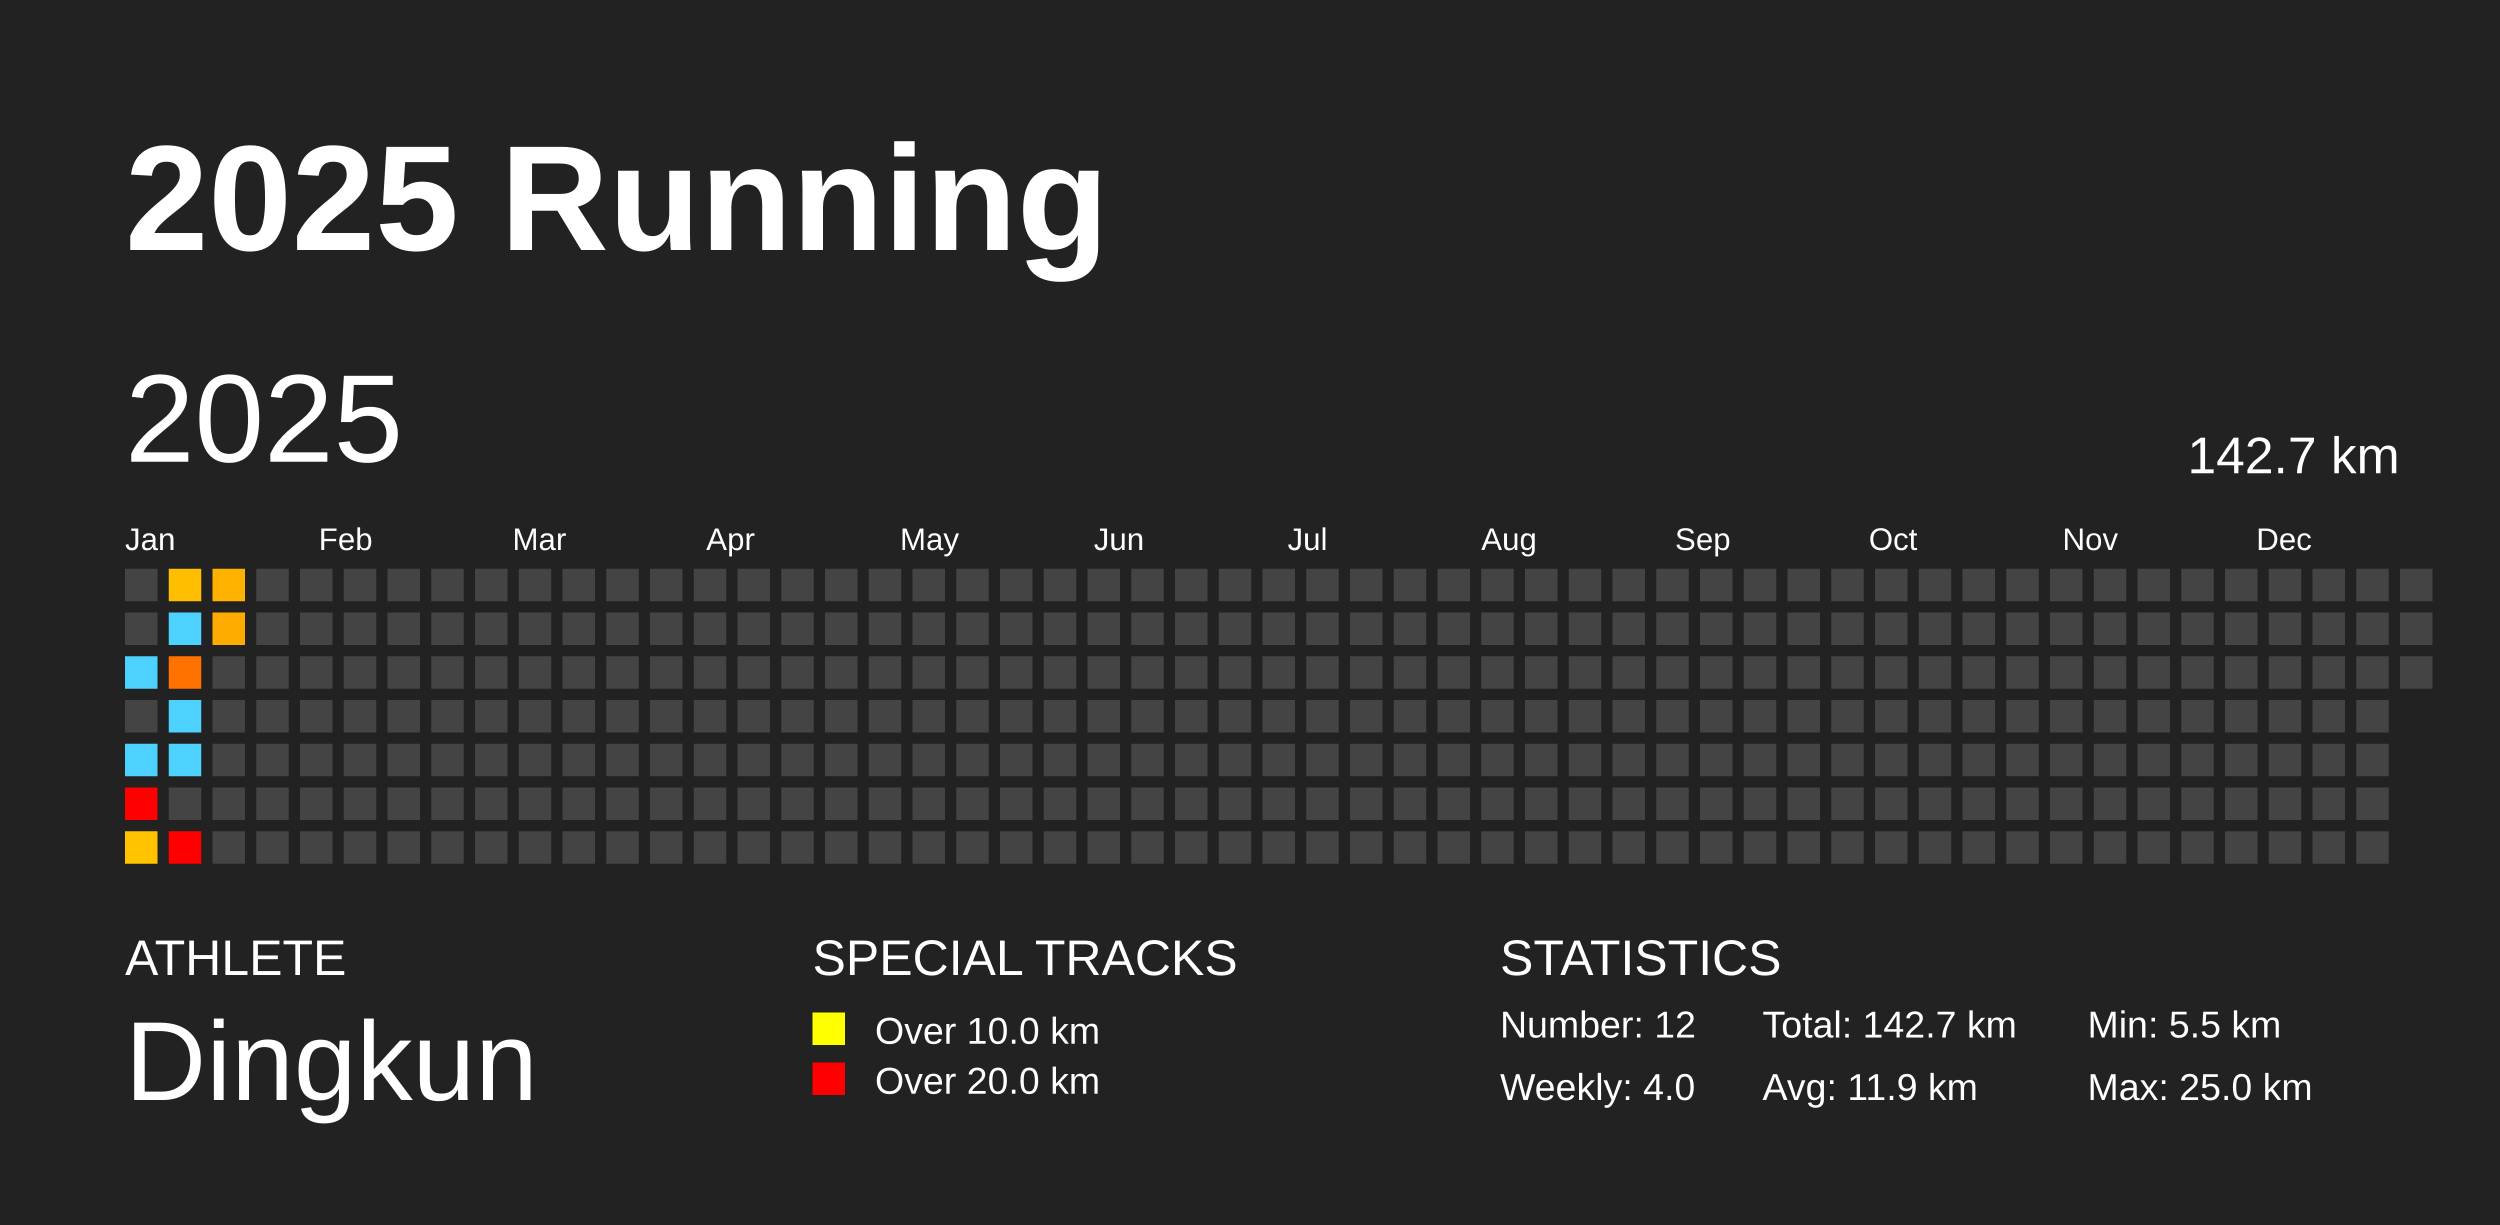
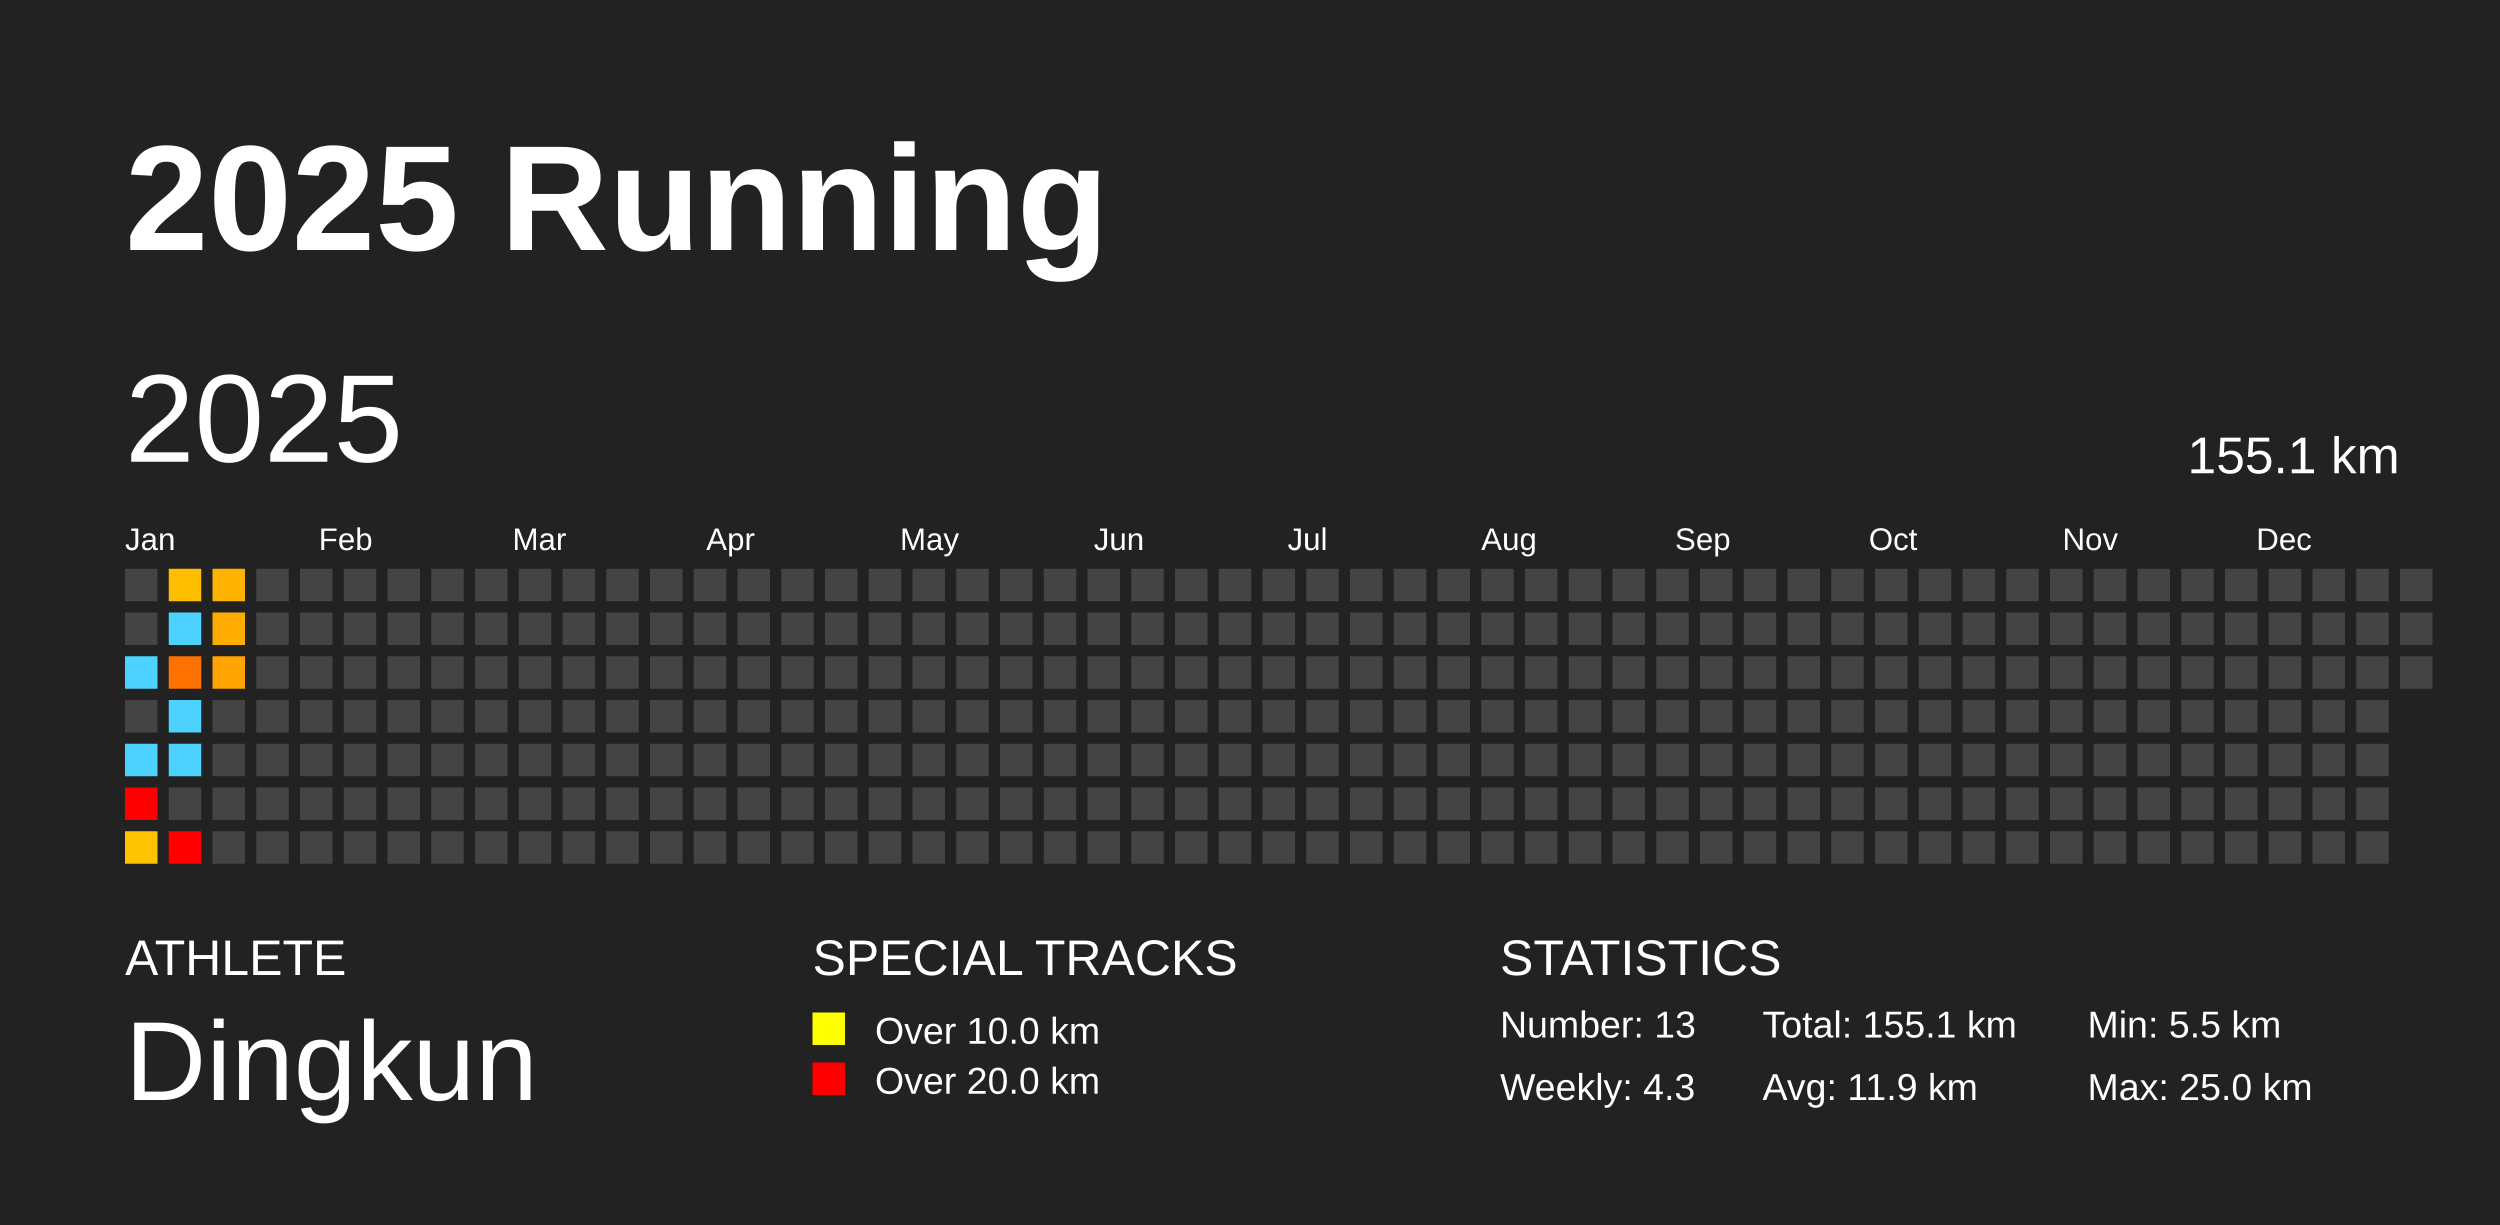
<svg xmlns="http://www.w3.org/2000/svg" baseProfile="full" height="98mm" version="1.1" viewBox="0,0,200,98" width="200mm">
  <defs />
  <rect fill="#222222" height="98" width="200" x="0" y="0" />
  <text fill="#FFFFFF" style="font-size:12px; font-family:Arial; font-weight:bold;" x="10" y="20">2025 Running</text>
  <text fill="#FFFFFF" style="font-size:4px; font-family:Arial" x="10" y="78">ATHLETE</text>
  <text fill="#FFFFFF" style="font-size:9px; font-family:Arial" x="10" y="88">Dingkun</text>
  <text fill="#FFFFFF" style="font-size:4px; font-family:Arial" x="65" y="78">SPECIAL TRACKS</text>
  <rect fill="yellow" height="2.6" width="2.6" x="65" y="81" />
  <text fill="#FFFFFF" style="font-size:3px; font-family:Arial" x="70" y="83.5">Over 10.0 km</text>
  <rect fill="red" height="2.6" width="2.6" x="65" y="85" />
  <text fill="#FFFFFF" style="font-size:3px; font-family:Arial" x="70" y="87.5">Over 20.0 km</text>
  <text fill="#FFFFFF" style="font-size:4px; font-family:Arial" x="120" y="78">STATISTICS</text>
-   <text fill="#FFFFFF" style="font-size:3px; font-family:Arial" x="120" y="83">Number: 12</text>
-   <text fill="#FFFFFF" style="font-size:3px; font-family:Arial" x="120" y="88">Weekly: 4.0</text>
-   <text fill="#FFFFFF" style="font-size:3px; font-family:Arial" x="141" y="83">Total: 142.7 km</text>
+   <text fill="#FFFFFF" style="font-size:3px; font-family:Arial" x="120" y="83">Number: 13</text>
+   <text fill="#FFFFFF" style="font-size:3px; font-family:Arial" x="120" y="88">Weekly: 4.3</text>
+   <text fill="#FFFFFF" style="font-size:3px; font-family:Arial" x="141" y="83">Total: 155.1 km</text>
  <text fill="#FFFFFF" style="font-size:3px; font-family:Arial" x="141" y="88">Avg: 11.9 km</text>
  <text fill="#FFFFFF" style="font-size:3px; font-family:Arial" x="167" y="83">Min: 5.5 km</text>
  <text fill="#FFFFFF" style="font-size:3px; font-family:Arial" x="167" y="88">Max: 25.0 km</text>
  <text dominant-baseline="hanging" fill="#FFFFFF" style="font-size:10.0px; font-family:Arial;" x="10" y="30">2025</text>
-   <text dominant-baseline="hanging" fill="#FFFFFF" style="font-size:4.125px; font-family:Arial;" x="175" y="35">142.7 km</text>
+   <text dominant-baseline="hanging" fill="#FFFFFF" style="font-size:4.125px; font-family:Arial;" x="175" y="35">155.1 km</text>
  <text fill="#FFFFFF" style="font-size:2.5px; font-family:Arial" x="10.0" y="44">Jan</text>
  <text fill="#FFFFFF" style="font-size:2.5px; font-family:Arial" x="25.5" y="44">Feb</text>
  <text fill="#FFFFFF" style="font-size:2.5px; font-family:Arial" x="41.0" y="44">Mar</text>
  <text fill="#FFFFFF" style="font-size:2.5px; font-family:Arial" x="56.5" y="44">Apr</text>
  <text fill="#FFFFFF" style="font-size:2.5px; font-family:Arial" x="72.0" y="44">May</text>
  <text fill="#FFFFFF" style="font-size:2.5px; font-family:Arial" x="87.5" y="44">Jun</text>
  <text fill="#FFFFFF" style="font-size:2.5px; font-family:Arial" x="103.0" y="44">Jul</text>
  <text fill="#FFFFFF" style="font-size:2.5px; font-family:Arial" x="118.5" y="44">Aug</text>
  <text fill="#FFFFFF" style="font-size:2.5px; font-family:Arial" x="134.0" y="44">Sep</text>
  <text fill="#FFFFFF" style="font-size:2.5px; font-family:Arial" x="149.5" y="44">Oct</text>
  <text fill="#FFFFFF" style="font-size:2.5px; font-family:Arial" x="165.0" y="44">Nov</text>
  <text fill="#FFFFFF" style="font-size:2.5px; font-family:Arial" x="180.5" y="44">Dec</text>
  <rect fill="#444444" height="2.6" width="2.6" x="10.0" y="45.5" />
  <rect fill="#444444" height="2.6" width="2.6" x="10.0" y="49.0" />
  <rect fill="#4dd2ff" height="2.6" width="2.6" x="10.0" y="52.5" />
  <rect fill="#444444" height="2.6" width="2.6" x="10.0" y="56.0" />
  <rect fill="#4dd2ff" height="2.6" width="2.6" x="10.0" y="59.5" />
  <rect fill="red" height="2.6" width="2.6" x="10.0" y="63.0" />
  <rect fill="#ffc300" height="2.6" width="2.6" x="10.0" y="66.5" />
  <rect fill="#ffbe00" height="2.6" width="2.6" x="13.5" y="45.5" />
  <rect fill="#4dd2ff" height="2.6" width="2.6" x="13.5" y="49.0" />
  <rect fill="#ff7200" height="2.6" width="2.6" x="13.5" y="52.5" />
  <rect fill="#4dd2ff" height="2.6" width="2.6" x="13.5" y="56.0" />
  <rect fill="#4dd2ff" height="2.6" width="2.6" x="13.5" y="59.5" />
  <rect fill="#444444" height="2.6" width="2.6" x="13.5" y="63.0" />
  <rect fill="red" height="2.6" width="2.6" x="13.5" y="66.5" />
  <rect fill="#ffb200" height="2.6" width="2.6" x="17.0" y="45.5" />
  <rect fill="#ffac00" height="2.6" width="2.6" x="17.0" y="49.0" />
-   <rect fill="#444444" height="2.6" width="2.6" x="17.0" y="52.5" />
+   <rect fill="#ffa400" height="2.6" width="2.6" x="17.0" y="52.5" />
  <rect fill="#444444" height="2.6" width="2.6" x="17.0" y="56.0" />
  <rect fill="#444444" height="2.6" width="2.6" x="17.0" y="59.5" />
  <rect fill="#444444" height="2.6" width="2.6" x="17.0" y="63.0" />
  <rect fill="#444444" height="2.6" width="2.6" x="17.0" y="66.5" />
  <rect fill="#444444" height="2.6" width="2.6" x="20.5" y="45.5" />
  <rect fill="#444444" height="2.6" width="2.6" x="20.5" y="49.0" />
  <rect fill="#444444" height="2.6" width="2.6" x="20.5" y="52.5" />
  <rect fill="#444444" height="2.6" width="2.6" x="20.5" y="56.0" />
  <rect fill="#444444" height="2.6" width="2.6" x="20.5" y="59.5" />
  <rect fill="#444444" height="2.6" width="2.6" x="20.5" y="63.0" />
  <rect fill="#444444" height="2.6" width="2.6" x="20.5" y="66.5" />
  <rect fill="#444444" height="2.6" width="2.6" x="24.0" y="45.5" />
  <rect fill="#444444" height="2.6" width="2.6" x="24.0" y="49.0" />
  <rect fill="#444444" height="2.6" width="2.6" x="24.0" y="52.5" />
  <rect fill="#444444" height="2.6" width="2.6" x="24.0" y="56.0" />
  <rect fill="#444444" height="2.6" width="2.6" x="24.0" y="59.5" />
  <rect fill="#444444" height="2.6" width="2.6" x="24.0" y="63.0" />
  <rect fill="#444444" height="2.6" width="2.6" x="24.0" y="66.5" />
  <rect fill="#444444" height="2.6" width="2.6" x="27.5" y="45.5" />
  <rect fill="#444444" height="2.6" width="2.6" x="27.5" y="49.0" />
  <rect fill="#444444" height="2.6" width="2.6" x="27.5" y="52.5" />
  <rect fill="#444444" height="2.6" width="2.6" x="27.5" y="56.0" />
  <rect fill="#444444" height="2.6" width="2.6" x="27.5" y="59.5" />
  <rect fill="#444444" height="2.6" width="2.6" x="27.5" y="63.0" />
  <rect fill="#444444" height="2.6" width="2.6" x="27.5" y="66.5" />
  <rect fill="#444444" height="2.6" width="2.6" x="31.0" y="45.5" />
  <rect fill="#444444" height="2.6" width="2.6" x="31.0" y="49.0" />
  <rect fill="#444444" height="2.6" width="2.6" x="31.0" y="52.5" />
  <rect fill="#444444" height="2.6" width="2.6" x="31.0" y="56.0" />
  <rect fill="#444444" height="2.6" width="2.6" x="31.0" y="59.5" />
  <rect fill="#444444" height="2.6" width="2.6" x="31.0" y="63.0" />
  <rect fill="#444444" height="2.6" width="2.6" x="31.0" y="66.5" />
  <rect fill="#444444" height="2.6" width="2.6" x="34.5" y="45.5" />
  <rect fill="#444444" height="2.6" width="2.6" x="34.5" y="49.0" />
  <rect fill="#444444" height="2.6" width="2.6" x="34.5" y="52.5" />
  <rect fill="#444444" height="2.6" width="2.6" x="34.5" y="56.0" />
  <rect fill="#444444" height="2.6" width="2.6" x="34.5" y="59.5" />
  <rect fill="#444444" height="2.6" width="2.6" x="34.5" y="63.0" />
  <rect fill="#444444" height="2.6" width="2.6" x="34.5" y="66.5" />
  <rect fill="#444444" height="2.6" width="2.6" x="38.0" y="45.5" />
  <rect fill="#444444" height="2.6" width="2.6" x="38.0" y="49.0" />
  <rect fill="#444444" height="2.6" width="2.6" x="38.0" y="52.5" />
  <rect fill="#444444" height="2.6" width="2.6" x="38.0" y="56.0" />
  <rect fill="#444444" height="2.6" width="2.6" x="38.0" y="59.5" />
  <rect fill="#444444" height="2.6" width="2.6" x="38.0" y="63.0" />
  <rect fill="#444444" height="2.6" width="2.6" x="38.0" y="66.5" />
  <rect fill="#444444" height="2.6" width="2.6" x="41.5" y="45.5" />
  <rect fill="#444444" height="2.6" width="2.6" x="41.5" y="49.0" />
  <rect fill="#444444" height="2.6" width="2.6" x="41.5" y="52.5" />
  <rect fill="#444444" height="2.6" width="2.6" x="41.5" y="56.0" />
  <rect fill="#444444" height="2.6" width="2.6" x="41.5" y="59.5" />
  <rect fill="#444444" height="2.6" width="2.6" x="41.5" y="63.0" />
  <rect fill="#444444" height="2.6" width="2.6" x="41.5" y="66.5" />
  <rect fill="#444444" height="2.6" width="2.6" x="45.0" y="45.5" />
  <rect fill="#444444" height="2.6" width="2.6" x="45.0" y="49.0" />
  <rect fill="#444444" height="2.6" width="2.6" x="45.0" y="52.5" />
  <rect fill="#444444" height="2.6" width="2.6" x="45.0" y="56.0" />
  <rect fill="#444444" height="2.6" width="2.6" x="45.0" y="59.5" />
  <rect fill="#444444" height="2.6" width="2.6" x="45.0" y="63.0" />
  <rect fill="#444444" height="2.6" width="2.6" x="45.0" y="66.5" />
  <rect fill="#444444" height="2.6" width="2.6" x="48.5" y="45.5" />
  <rect fill="#444444" height="2.6" width="2.6" x="48.5" y="49.0" />
  <rect fill="#444444" height="2.6" width="2.6" x="48.5" y="52.5" />
  <rect fill="#444444" height="2.6" width="2.6" x="48.5" y="56.0" />
  <rect fill="#444444" height="2.6" width="2.6" x="48.5" y="59.5" />
  <rect fill="#444444" height="2.6" width="2.6" x="48.5" y="63.0" />
  <rect fill="#444444" height="2.6" width="2.6" x="48.5" y="66.5" />
  <rect fill="#444444" height="2.6" width="2.6" x="52.0" y="45.5" />
  <rect fill="#444444" height="2.6" width="2.6" x="52.0" y="49.0" />
  <rect fill="#444444" height="2.6" width="2.6" x="52.0" y="52.5" />
  <rect fill="#444444" height="2.6" width="2.6" x="52.0" y="56.0" />
  <rect fill="#444444" height="2.6" width="2.6" x="52.0" y="59.5" />
  <rect fill="#444444" height="2.6" width="2.6" x="52.0" y="63.0" />
  <rect fill="#444444" height="2.6" width="2.6" x="52.0" y="66.5" />
  <rect fill="#444444" height="2.6" width="2.6" x="55.5" y="45.5" />
  <rect fill="#444444" height="2.6" width="2.6" x="55.5" y="49.0" />
  <rect fill="#444444" height="2.6" width="2.6" x="55.5" y="52.5" />
  <rect fill="#444444" height="2.6" width="2.6" x="55.5" y="56.0" />
  <rect fill="#444444" height="2.6" width="2.6" x="55.5" y="59.5" />
  <rect fill="#444444" height="2.6" width="2.6" x="55.5" y="63.0" />
  <rect fill="#444444" height="2.6" width="2.6" x="55.5" y="66.5" />
  <rect fill="#444444" height="2.6" width="2.6" x="59.0" y="45.5" />
  <rect fill="#444444" height="2.6" width="2.6" x="59.0" y="49.0" />
  <rect fill="#444444" height="2.6" width="2.6" x="59.0" y="52.5" />
  <rect fill="#444444" height="2.6" width="2.6" x="59.0" y="56.0" />
  <rect fill="#444444" height="2.6" width="2.6" x="59.0" y="59.5" />
  <rect fill="#444444" height="2.6" width="2.6" x="59.0" y="63.0" />
  <rect fill="#444444" height="2.6" width="2.6" x="59.0" y="66.5" />
  <rect fill="#444444" height="2.6" width="2.6" x="62.5" y="45.5" />
  <rect fill="#444444" height="2.6" width="2.6" x="62.5" y="49.0" />
  <rect fill="#444444" height="2.6" width="2.6" x="62.5" y="52.5" />
  <rect fill="#444444" height="2.6" width="2.6" x="62.5" y="56.0" />
  <rect fill="#444444" height="2.6" width="2.6" x="62.5" y="59.5" />
  <rect fill="#444444" height="2.6" width="2.6" x="62.5" y="63.0" />
  <rect fill="#444444" height="2.6" width="2.6" x="62.5" y="66.5" />
  <rect fill="#444444" height="2.6" width="2.6" x="66.0" y="45.5" />
  <rect fill="#444444" height="2.6" width="2.6" x="66.0" y="49.0" />
  <rect fill="#444444" height="2.6" width="2.6" x="66.0" y="52.5" />
  <rect fill="#444444" height="2.6" width="2.6" x="66.0" y="56.0" />
  <rect fill="#444444" height="2.6" width="2.6" x="66.0" y="59.5" />
  <rect fill="#444444" height="2.6" width="2.6" x="66.0" y="63.0" />
  <rect fill="#444444" height="2.6" width="2.6" x="66.0" y="66.5" />
  <rect fill="#444444" height="2.6" width="2.6" x="69.5" y="45.5" />
  <rect fill="#444444" height="2.6" width="2.6" x="69.5" y="49.0" />
  <rect fill="#444444" height="2.6" width="2.6" x="69.5" y="52.5" />
  <rect fill="#444444" height="2.6" width="2.6" x="69.5" y="56.0" />
  <rect fill="#444444" height="2.6" width="2.6" x="69.5" y="59.5" />
  <rect fill="#444444" height="2.6" width="2.6" x="69.5" y="63.0" />
  <rect fill="#444444" height="2.6" width="2.6" x="69.5" y="66.5" />
  <rect fill="#444444" height="2.6" width="2.6" x="73.0" y="45.5" />
  <rect fill="#444444" height="2.6" width="2.6" x="73.0" y="49.0" />
  <rect fill="#444444" height="2.6" width="2.6" x="73.0" y="52.5" />
  <rect fill="#444444" height="2.6" width="2.6" x="73.0" y="56.0" />
  <rect fill="#444444" height="2.6" width="2.6" x="73.0" y="59.5" />
  <rect fill="#444444" height="2.6" width="2.6" x="73.0" y="63.0" />
  <rect fill="#444444" height="2.6" width="2.6" x="73.0" y="66.5" />
  <rect fill="#444444" height="2.6" width="2.6" x="76.5" y="45.5" />
  <rect fill="#444444" height="2.6" width="2.6" x="76.5" y="49.0" />
  <rect fill="#444444" height="2.6" width="2.6" x="76.5" y="52.5" />
  <rect fill="#444444" height="2.6" width="2.6" x="76.5" y="56.0" />
  <rect fill="#444444" height="2.6" width="2.6" x="76.5" y="59.5" />
  <rect fill="#444444" height="2.6" width="2.6" x="76.5" y="63.0" />
  <rect fill="#444444" height="2.6" width="2.6" x="76.5" y="66.5" />
  <rect fill="#444444" height="2.6" width="2.6" x="80.0" y="45.5" />
  <rect fill="#444444" height="2.6" width="2.6" x="80.0" y="49.0" />
  <rect fill="#444444" height="2.6" width="2.6" x="80.0" y="52.5" />
  <rect fill="#444444" height="2.6" width="2.6" x="80.0" y="56.0" />
  <rect fill="#444444" height="2.6" width="2.6" x="80.0" y="59.5" />
  <rect fill="#444444" height="2.6" width="2.6" x="80.0" y="63.0" />
  <rect fill="#444444" height="2.6" width="2.6" x="80.0" y="66.5" />
  <rect fill="#444444" height="2.6" width="2.6" x="83.5" y="45.5" />
  <rect fill="#444444" height="2.6" width="2.6" x="83.5" y="49.0" />
  <rect fill="#444444" height="2.6" width="2.6" x="83.5" y="52.5" />
  <rect fill="#444444" height="2.6" width="2.6" x="83.5" y="56.0" />
  <rect fill="#444444" height="2.6" width="2.6" x="83.5" y="59.5" />
  <rect fill="#444444" height="2.6" width="2.6" x="83.5" y="63.0" />
  <rect fill="#444444" height="2.6" width="2.6" x="83.5" y="66.5" />
  <rect fill="#444444" height="2.6" width="2.6" x="87.0" y="45.5" />
  <rect fill="#444444" height="2.6" width="2.6" x="87.0" y="49.0" />
  <rect fill="#444444" height="2.6" width="2.6" x="87.0" y="52.5" />
  <rect fill="#444444" height="2.6" width="2.6" x="87.0" y="56.0" />
  <rect fill="#444444" height="2.6" width="2.6" x="87.0" y="59.5" />
  <rect fill="#444444" height="2.6" width="2.6" x="87.0" y="63.0" />
  <rect fill="#444444" height="2.6" width="2.6" x="87.0" y="66.5" />
  <rect fill="#444444" height="2.6" width="2.6" x="90.5" y="45.5" />
  <rect fill="#444444" height="2.6" width="2.6" x="90.5" y="49.0" />
  <rect fill="#444444" height="2.6" width="2.6" x="90.5" y="52.5" />
  <rect fill="#444444" height="2.6" width="2.6" x="90.5" y="56.0" />
  <rect fill="#444444" height="2.6" width="2.6" x="90.5" y="59.5" />
  <rect fill="#444444" height="2.6" width="2.6" x="90.5" y="63.0" />
  <rect fill="#444444" height="2.6" width="2.6" x="90.5" y="66.5" />
  <rect fill="#444444" height="2.6" width="2.6" x="94.0" y="45.5" />
  <rect fill="#444444" height="2.6" width="2.6" x="94.0" y="49.0" />
  <rect fill="#444444" height="2.6" width="2.6" x="94.0" y="52.5" />
  <rect fill="#444444" height="2.6" width="2.6" x="94.0" y="56.0" />
  <rect fill="#444444" height="2.6" width="2.6" x="94.0" y="59.5" />
  <rect fill="#444444" height="2.6" width="2.6" x="94.0" y="63.0" />
  <rect fill="#444444" height="2.6" width="2.6" x="94.0" y="66.5" />
  <rect fill="#444444" height="2.6" width="2.6" x="97.5" y="45.5" />
  <rect fill="#444444" height="2.6" width="2.6" x="97.5" y="49.0" />
  <rect fill="#444444" height="2.6" width="2.6" x="97.5" y="52.5" />
  <rect fill="#444444" height="2.6" width="2.6" x="97.5" y="56.0" />
  <rect fill="#444444" height="2.6" width="2.6" x="97.5" y="59.5" />
  <rect fill="#444444" height="2.6" width="2.6" x="97.5" y="63.0" />
  <rect fill="#444444" height="2.6" width="2.6" x="97.5" y="66.5" />
  <rect fill="#444444" height="2.6" width="2.6" x="101.0" y="45.5" />
  <rect fill="#444444" height="2.6" width="2.6" x="101.0" y="49.0" />
  <rect fill="#444444" height="2.6" width="2.6" x="101.0" y="52.5" />
  <rect fill="#444444" height="2.6" width="2.6" x="101.0" y="56.0" />
  <rect fill="#444444" height="2.6" width="2.6" x="101.0" y="59.5" />
  <rect fill="#444444" height="2.6" width="2.6" x="101.0" y="63.0" />
  <rect fill="#444444" height="2.6" width="2.6" x="101.0" y="66.5" />
  <rect fill="#444444" height="2.6" width="2.6" x="104.5" y="45.5" />
  <rect fill="#444444" height="2.6" width="2.6" x="104.5" y="49.0" />
  <rect fill="#444444" height="2.6" width="2.6" x="104.5" y="52.5" />
  <rect fill="#444444" height="2.6" width="2.6" x="104.5" y="56.0" />
  <rect fill="#444444" height="2.6" width="2.6" x="104.5" y="59.5" />
  <rect fill="#444444" height="2.6" width="2.6" x="104.5" y="63.0" />
  <rect fill="#444444" height="2.6" width="2.6" x="104.5" y="66.5" />
  <rect fill="#444444" height="2.6" width="2.6" x="108.0" y="45.5" />
  <rect fill="#444444" height="2.6" width="2.6" x="108.0" y="49.0" />
  <rect fill="#444444" height="2.6" width="2.6" x="108.0" y="52.5" />
  <rect fill="#444444" height="2.6" width="2.6" x="108.0" y="56.0" />
  <rect fill="#444444" height="2.6" width="2.6" x="108.0" y="59.5" />
  <rect fill="#444444" height="2.6" width="2.6" x="108.0" y="63.0" />
  <rect fill="#444444" height="2.6" width="2.6" x="108.0" y="66.5" />
  <rect fill="#444444" height="2.6" width="2.6" x="111.5" y="45.5" />
  <rect fill="#444444" height="2.6" width="2.6" x="111.5" y="49.0" />
  <rect fill="#444444" height="2.6" width="2.6" x="111.5" y="52.5" />
  <rect fill="#444444" height="2.6" width="2.6" x="111.5" y="56.0" />
  <rect fill="#444444" height="2.6" width="2.6" x="111.5" y="59.5" />
  <rect fill="#444444" height="2.6" width="2.6" x="111.5" y="63.0" />
  <rect fill="#444444" height="2.6" width="2.6" x="111.5" y="66.5" />
  <rect fill="#444444" height="2.6" width="2.6" x="115.0" y="45.5" />
  <rect fill="#444444" height="2.6" width="2.6" x="115.0" y="49.0" />
  <rect fill="#444444" height="2.6" width="2.6" x="115.0" y="52.5" />
  <rect fill="#444444" height="2.6" width="2.6" x="115.0" y="56.0" />
  <rect fill="#444444" height="2.6" width="2.6" x="115.0" y="59.5" />
  <rect fill="#444444" height="2.6" width="2.6" x="115.0" y="63.0" />
  <rect fill="#444444" height="2.6" width="2.6" x="115.0" y="66.5" />
  <rect fill="#444444" height="2.6" width="2.6" x="118.5" y="45.5" />
  <rect fill="#444444" height="2.6" width="2.6" x="118.5" y="49.0" />
  <rect fill="#444444" height="2.6" width="2.6" x="118.5" y="52.5" />
  <rect fill="#444444" height="2.6" width="2.6" x="118.5" y="56.0" />
  <rect fill="#444444" height="2.6" width="2.6" x="118.5" y="59.5" />
  <rect fill="#444444" height="2.6" width="2.6" x="118.5" y="63.0" />
  <rect fill="#444444" height="2.6" width="2.6" x="118.5" y="66.5" />
  <rect fill="#444444" height="2.6" width="2.6" x="122.0" y="45.5" />
  <rect fill="#444444" height="2.6" width="2.6" x="122.0" y="49.0" />
  <rect fill="#444444" height="2.6" width="2.6" x="122.0" y="52.5" />
  <rect fill="#444444" height="2.6" width="2.6" x="122.0" y="56.0" />
  <rect fill="#444444" height="2.6" width="2.6" x="122.0" y="59.5" />
  <rect fill="#444444" height="2.6" width="2.6" x="122.0" y="63.0" />
  <rect fill="#444444" height="2.6" width="2.6" x="122.0" y="66.5" />
  <rect fill="#444444" height="2.6" width="2.6" x="125.5" y="45.5" />
  <rect fill="#444444" height="2.6" width="2.6" x="125.5" y="49.0" />
  <rect fill="#444444" height="2.6" width="2.6" x="125.5" y="52.5" />
  <rect fill="#444444" height="2.6" width="2.6" x="125.5" y="56.0" />
  <rect fill="#444444" height="2.6" width="2.6" x="125.5" y="59.5" />
  <rect fill="#444444" height="2.6" width="2.6" x="125.5" y="63.0" />
  <rect fill="#444444" height="2.6" width="2.6" x="125.5" y="66.5" />
  <rect fill="#444444" height="2.6" width="2.6" x="129.0" y="45.5" />
  <rect fill="#444444" height="2.6" width="2.6" x="129.0" y="49.0" />
  <rect fill="#444444" height="2.6" width="2.6" x="129.0" y="52.5" />
  <rect fill="#444444" height="2.6" width="2.6" x="129.0" y="56.0" />
  <rect fill="#444444" height="2.6" width="2.6" x="129.0" y="59.5" />
  <rect fill="#444444" height="2.6" width="2.6" x="129.0" y="63.0" />
  <rect fill="#444444" height="2.6" width="2.6" x="129.0" y="66.5" />
  <rect fill="#444444" height="2.6" width="2.6" x="132.5" y="45.5" />
  <rect fill="#444444" height="2.6" width="2.6" x="132.5" y="49.0" />
  <rect fill="#444444" height="2.6" width="2.6" x="132.5" y="52.5" />
  <rect fill="#444444" height="2.6" width="2.6" x="132.5" y="56.0" />
  <rect fill="#444444" height="2.6" width="2.6" x="132.5" y="59.5" />
  <rect fill="#444444" height="2.6" width="2.6" x="132.5" y="63.0" />
  <rect fill="#444444" height="2.6" width="2.6" x="132.5" y="66.5" />
  <rect fill="#444444" height="2.6" width="2.6" x="136.0" y="45.5" />
  <rect fill="#444444" height="2.6" width="2.6" x="136.0" y="49.0" />
  <rect fill="#444444" height="2.6" width="2.6" x="136.0" y="52.5" />
  <rect fill="#444444" height="2.6" width="2.6" x="136.0" y="56.0" />
  <rect fill="#444444" height="2.6" width="2.6" x="136.0" y="59.5" />
  <rect fill="#444444" height="2.6" width="2.6" x="136.0" y="63.0" />
  <rect fill="#444444" height="2.6" width="2.6" x="136.0" y="66.5" />
  <rect fill="#444444" height="2.6" width="2.6" x="139.5" y="45.5" />
  <rect fill="#444444" height="2.6" width="2.6" x="139.5" y="49.0" />
  <rect fill="#444444" height="2.6" width="2.6" x="139.5" y="52.5" />
  <rect fill="#444444" height="2.6" width="2.6" x="139.5" y="56.0" />
  <rect fill="#444444" height="2.6" width="2.6" x="139.5" y="59.5" />
  <rect fill="#444444" height="2.6" width="2.6" x="139.5" y="63.0" />
  <rect fill="#444444" height="2.6" width="2.6" x="139.5" y="66.5" />
  <rect fill="#444444" height="2.6" width="2.6" x="143.0" y="45.5" />
  <rect fill="#444444" height="2.6" width="2.6" x="143.0" y="49.0" />
  <rect fill="#444444" height="2.6" width="2.6" x="143.0" y="52.5" />
  <rect fill="#444444" height="2.6" width="2.6" x="143.0" y="56.0" />
  <rect fill="#444444" height="2.6" width="2.6" x="143.0" y="59.5" />
  <rect fill="#444444" height="2.6" width="2.6" x="143.0" y="63.0" />
  <rect fill="#444444" height="2.6" width="2.6" x="143.0" y="66.5" />
  <rect fill="#444444" height="2.6" width="2.6" x="146.5" y="45.5" />
  <rect fill="#444444" height="2.6" width="2.6" x="146.5" y="49.0" />
  <rect fill="#444444" height="2.6" width="2.6" x="146.5" y="52.5" />
  <rect fill="#444444" height="2.6" width="2.6" x="146.5" y="56.0" />
  <rect fill="#444444" height="2.6" width="2.6" x="146.5" y="59.5" />
  <rect fill="#444444" height="2.6" width="2.6" x="146.5" y="63.0" />
  <rect fill="#444444" height="2.6" width="2.6" x="146.5" y="66.5" />
  <rect fill="#444444" height="2.6" width="2.6" x="150.0" y="45.5" />
  <rect fill="#444444" height="2.6" width="2.6" x="150.0" y="49.0" />
  <rect fill="#444444" height="2.6" width="2.6" x="150.0" y="52.5" />
  <rect fill="#444444" height="2.6" width="2.6" x="150.0" y="56.0" />
  <rect fill="#444444" height="2.6" width="2.6" x="150.0" y="59.5" />
  <rect fill="#444444" height="2.6" width="2.6" x="150.0" y="63.0" />
  <rect fill="#444444" height="2.6" width="2.6" x="150.0" y="66.5" />
  <rect fill="#444444" height="2.6" width="2.6" x="153.5" y="45.5" />
  <rect fill="#444444" height="2.6" width="2.6" x="153.5" y="49.0" />
  <rect fill="#444444" height="2.6" width="2.6" x="153.5" y="52.5" />
  <rect fill="#444444" height="2.6" width="2.6" x="153.5" y="56.0" />
  <rect fill="#444444" height="2.6" width="2.6" x="153.5" y="59.5" />
  <rect fill="#444444" height="2.6" width="2.6" x="153.5" y="63.0" />
  <rect fill="#444444" height="2.6" width="2.6" x="153.5" y="66.5" />
  <rect fill="#444444" height="2.6" width="2.6" x="157.0" y="45.5" />
  <rect fill="#444444" height="2.6" width="2.6" x="157.0" y="49.0" />
  <rect fill="#444444" height="2.6" width="2.6" x="157.0" y="52.5" />
  <rect fill="#444444" height="2.6" width="2.6" x="157.0" y="56.0" />
  <rect fill="#444444" height="2.6" width="2.6" x="157.0" y="59.5" />
  <rect fill="#444444" height="2.6" width="2.6" x="157.0" y="63.0" />
  <rect fill="#444444" height="2.6" width="2.6" x="157.0" y="66.5" />
  <rect fill="#444444" height="2.6" width="2.6" x="160.5" y="45.5" />
  <rect fill="#444444" height="2.6" width="2.6" x="160.5" y="49.0" />
  <rect fill="#444444" height="2.6" width="2.6" x="160.5" y="52.5" />
  <rect fill="#444444" height="2.6" width="2.6" x="160.5" y="56.0" />
  <rect fill="#444444" height="2.6" width="2.6" x="160.5" y="59.5" />
  <rect fill="#444444" height="2.6" width="2.6" x="160.5" y="63.0" />
  <rect fill="#444444" height="2.6" width="2.6" x="160.5" y="66.5" />
  <rect fill="#444444" height="2.6" width="2.6" x="164.0" y="45.5" />
  <rect fill="#444444" height="2.6" width="2.6" x="164.0" y="49.0" />
  <rect fill="#444444" height="2.6" width="2.6" x="164.0" y="52.5" />
  <rect fill="#444444" height="2.6" width="2.6" x="164.0" y="56.0" />
  <rect fill="#444444" height="2.6" width="2.6" x="164.0" y="59.5" />
  <rect fill="#444444" height="2.6" width="2.6" x="164.0" y="63.0" />
  <rect fill="#444444" height="2.6" width="2.6" x="164.0" y="66.5" />
  <rect fill="#444444" height="2.6" width="2.6" x="167.5" y="45.5" />
  <rect fill="#444444" height="2.6" width="2.6" x="167.5" y="49.0" />
  <rect fill="#444444" height="2.6" width="2.6" x="167.5" y="52.5" />
  <rect fill="#444444" height="2.6" width="2.6" x="167.5" y="56.0" />
  <rect fill="#444444" height="2.6" width="2.6" x="167.5" y="59.5" />
  <rect fill="#444444" height="2.6" width="2.6" x="167.5" y="63.0" />
  <rect fill="#444444" height="2.6" width="2.6" x="167.5" y="66.5" />
  <rect fill="#444444" height="2.6" width="2.6" x="171.0" y="45.5" />
  <rect fill="#444444" height="2.6" width="2.6" x="171.0" y="49.0" />
  <rect fill="#444444" height="2.6" width="2.6" x="171.0" y="52.5" />
  <rect fill="#444444" height="2.6" width="2.6" x="171.0" y="56.0" />
  <rect fill="#444444" height="2.6" width="2.6" x="171.0" y="59.5" />
  <rect fill="#444444" height="2.6" width="2.6" x="171.0" y="63.0" />
  <rect fill="#444444" height="2.6" width="2.6" x="171.0" y="66.5" />
  <rect fill="#444444" height="2.6" width="2.6" x="174.5" y="45.5" />
  <rect fill="#444444" height="2.6" width="2.6" x="174.5" y="49.0" />
  <rect fill="#444444" height="2.6" width="2.6" x="174.5" y="52.5" />
  <rect fill="#444444" height="2.6" width="2.6" x="174.5" y="56.0" />
  <rect fill="#444444" height="2.6" width="2.6" x="174.5" y="59.5" />
  <rect fill="#444444" height="2.6" width="2.6" x="174.5" y="63.0" />
  <rect fill="#444444" height="2.6" width="2.6" x="174.5" y="66.5" />
  <rect fill="#444444" height="2.6" width="2.6" x="178.0" y="45.5" />
  <rect fill="#444444" height="2.6" width="2.6" x="178.0" y="49.0" />
  <rect fill="#444444" height="2.6" width="2.6" x="178.0" y="52.5" />
  <rect fill="#444444" height="2.6" width="2.6" x="178.0" y="56.0" />
  <rect fill="#444444" height="2.6" width="2.6" x="178.0" y="59.5" />
  <rect fill="#444444" height="2.6" width="2.6" x="178.0" y="63.0" />
  <rect fill="#444444" height="2.6" width="2.6" x="178.0" y="66.5" />
  <rect fill="#444444" height="2.6" width="2.6" x="181.5" y="45.5" />
  <rect fill="#444444" height="2.6" width="2.6" x="181.5" y="49.0" />
  <rect fill="#444444" height="2.6" width="2.6" x="181.5" y="52.5" />
  <rect fill="#444444" height="2.6" width="2.6" x="181.5" y="56.0" />
  <rect fill="#444444" height="2.6" width="2.6" x="181.5" y="59.5" />
  <rect fill="#444444" height="2.6" width="2.6" x="181.5" y="63.0" />
  <rect fill="#444444" height="2.6" width="2.6" x="181.5" y="66.5" />
  <rect fill="#444444" height="2.6" width="2.6" x="185.0" y="45.5" />
  <rect fill="#444444" height="2.6" width="2.6" x="185.0" y="49.0" />
  <rect fill="#444444" height="2.6" width="2.6" x="185.0" y="52.5" />
  <rect fill="#444444" height="2.6" width="2.6" x="185.0" y="56.0" />
  <rect fill="#444444" height="2.6" width="2.6" x="185.0" y="59.5" />
  <rect fill="#444444" height="2.6" width="2.6" x="185.0" y="63.0" />
  <rect fill="#444444" height="2.6" width="2.6" x="185.0" y="66.5" />
  <rect fill="#444444" height="2.6" width="2.6" x="188.5" y="45.5" />
  <rect fill="#444444" height="2.6" width="2.6" x="188.5" y="49.0" />
  <rect fill="#444444" height="2.6" width="2.6" x="188.5" y="52.5" />
  <rect fill="#444444" height="2.6" width="2.6" x="188.5" y="56.0" />
  <rect fill="#444444" height="2.6" width="2.6" x="188.5" y="59.5" />
  <rect fill="#444444" height="2.6" width="2.6" x="188.5" y="63.0" />
  <rect fill="#444444" height="2.6" width="2.6" x="188.5" y="66.5" />
  <rect fill="#444444" height="2.6" width="2.6" x="192.0" y="45.5" />
  <rect fill="#444444" height="2.6" width="2.6" x="192.0" y="49.0" />
  <rect fill="#444444" height="2.6" width="2.6" x="192.0" y="52.5" />
</svg>
